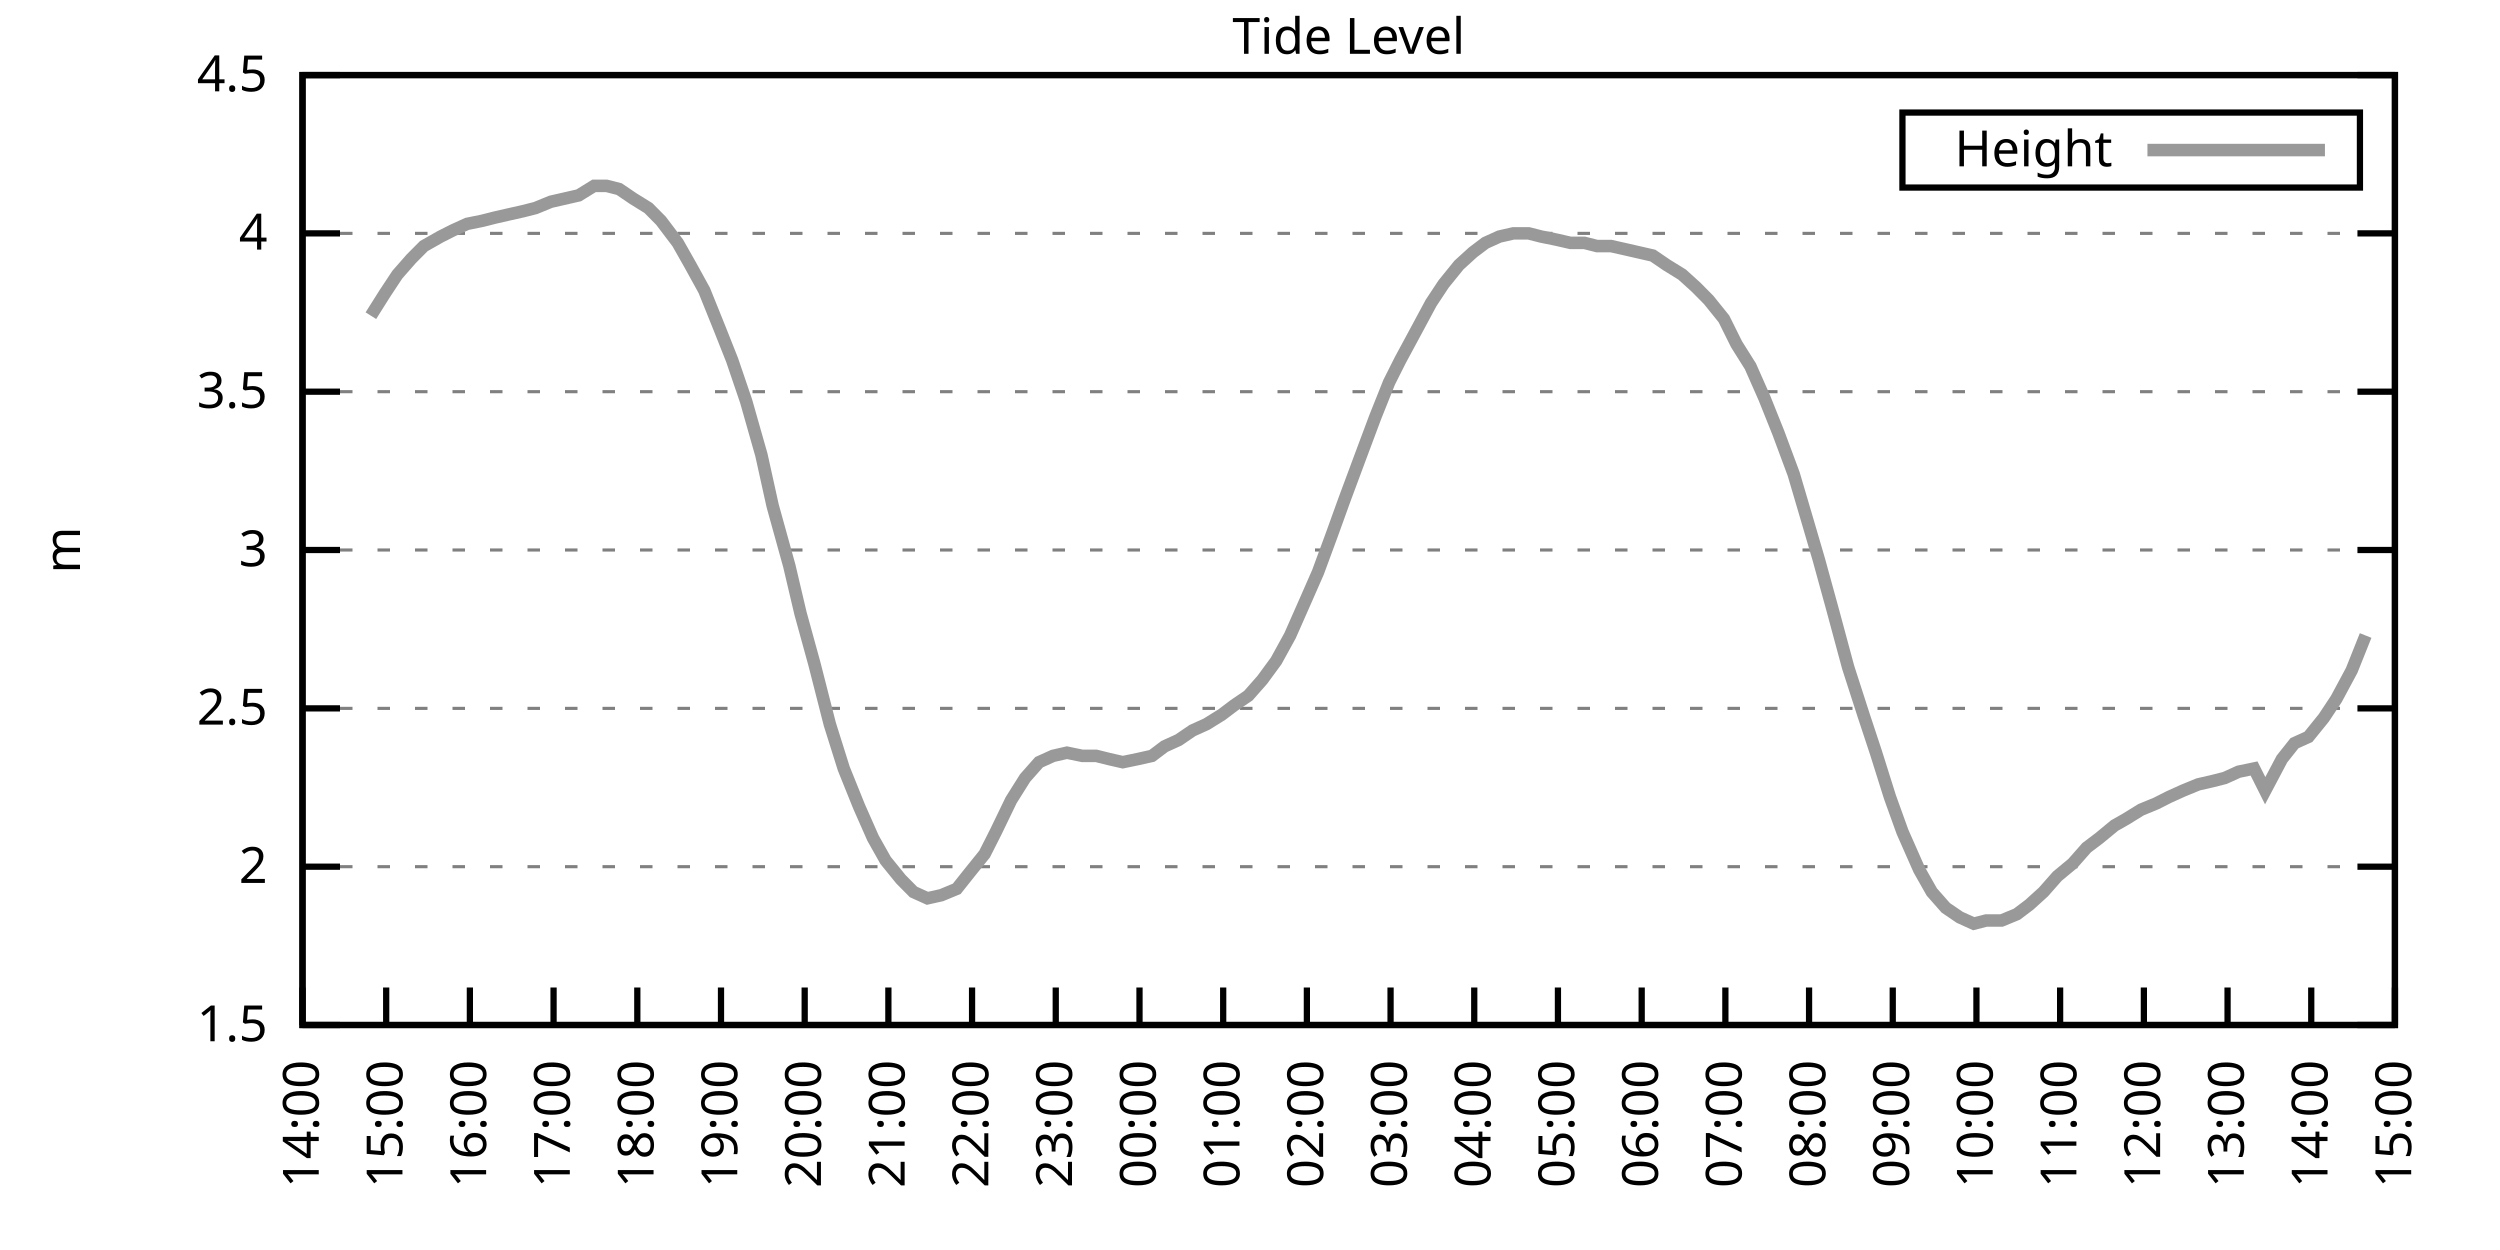
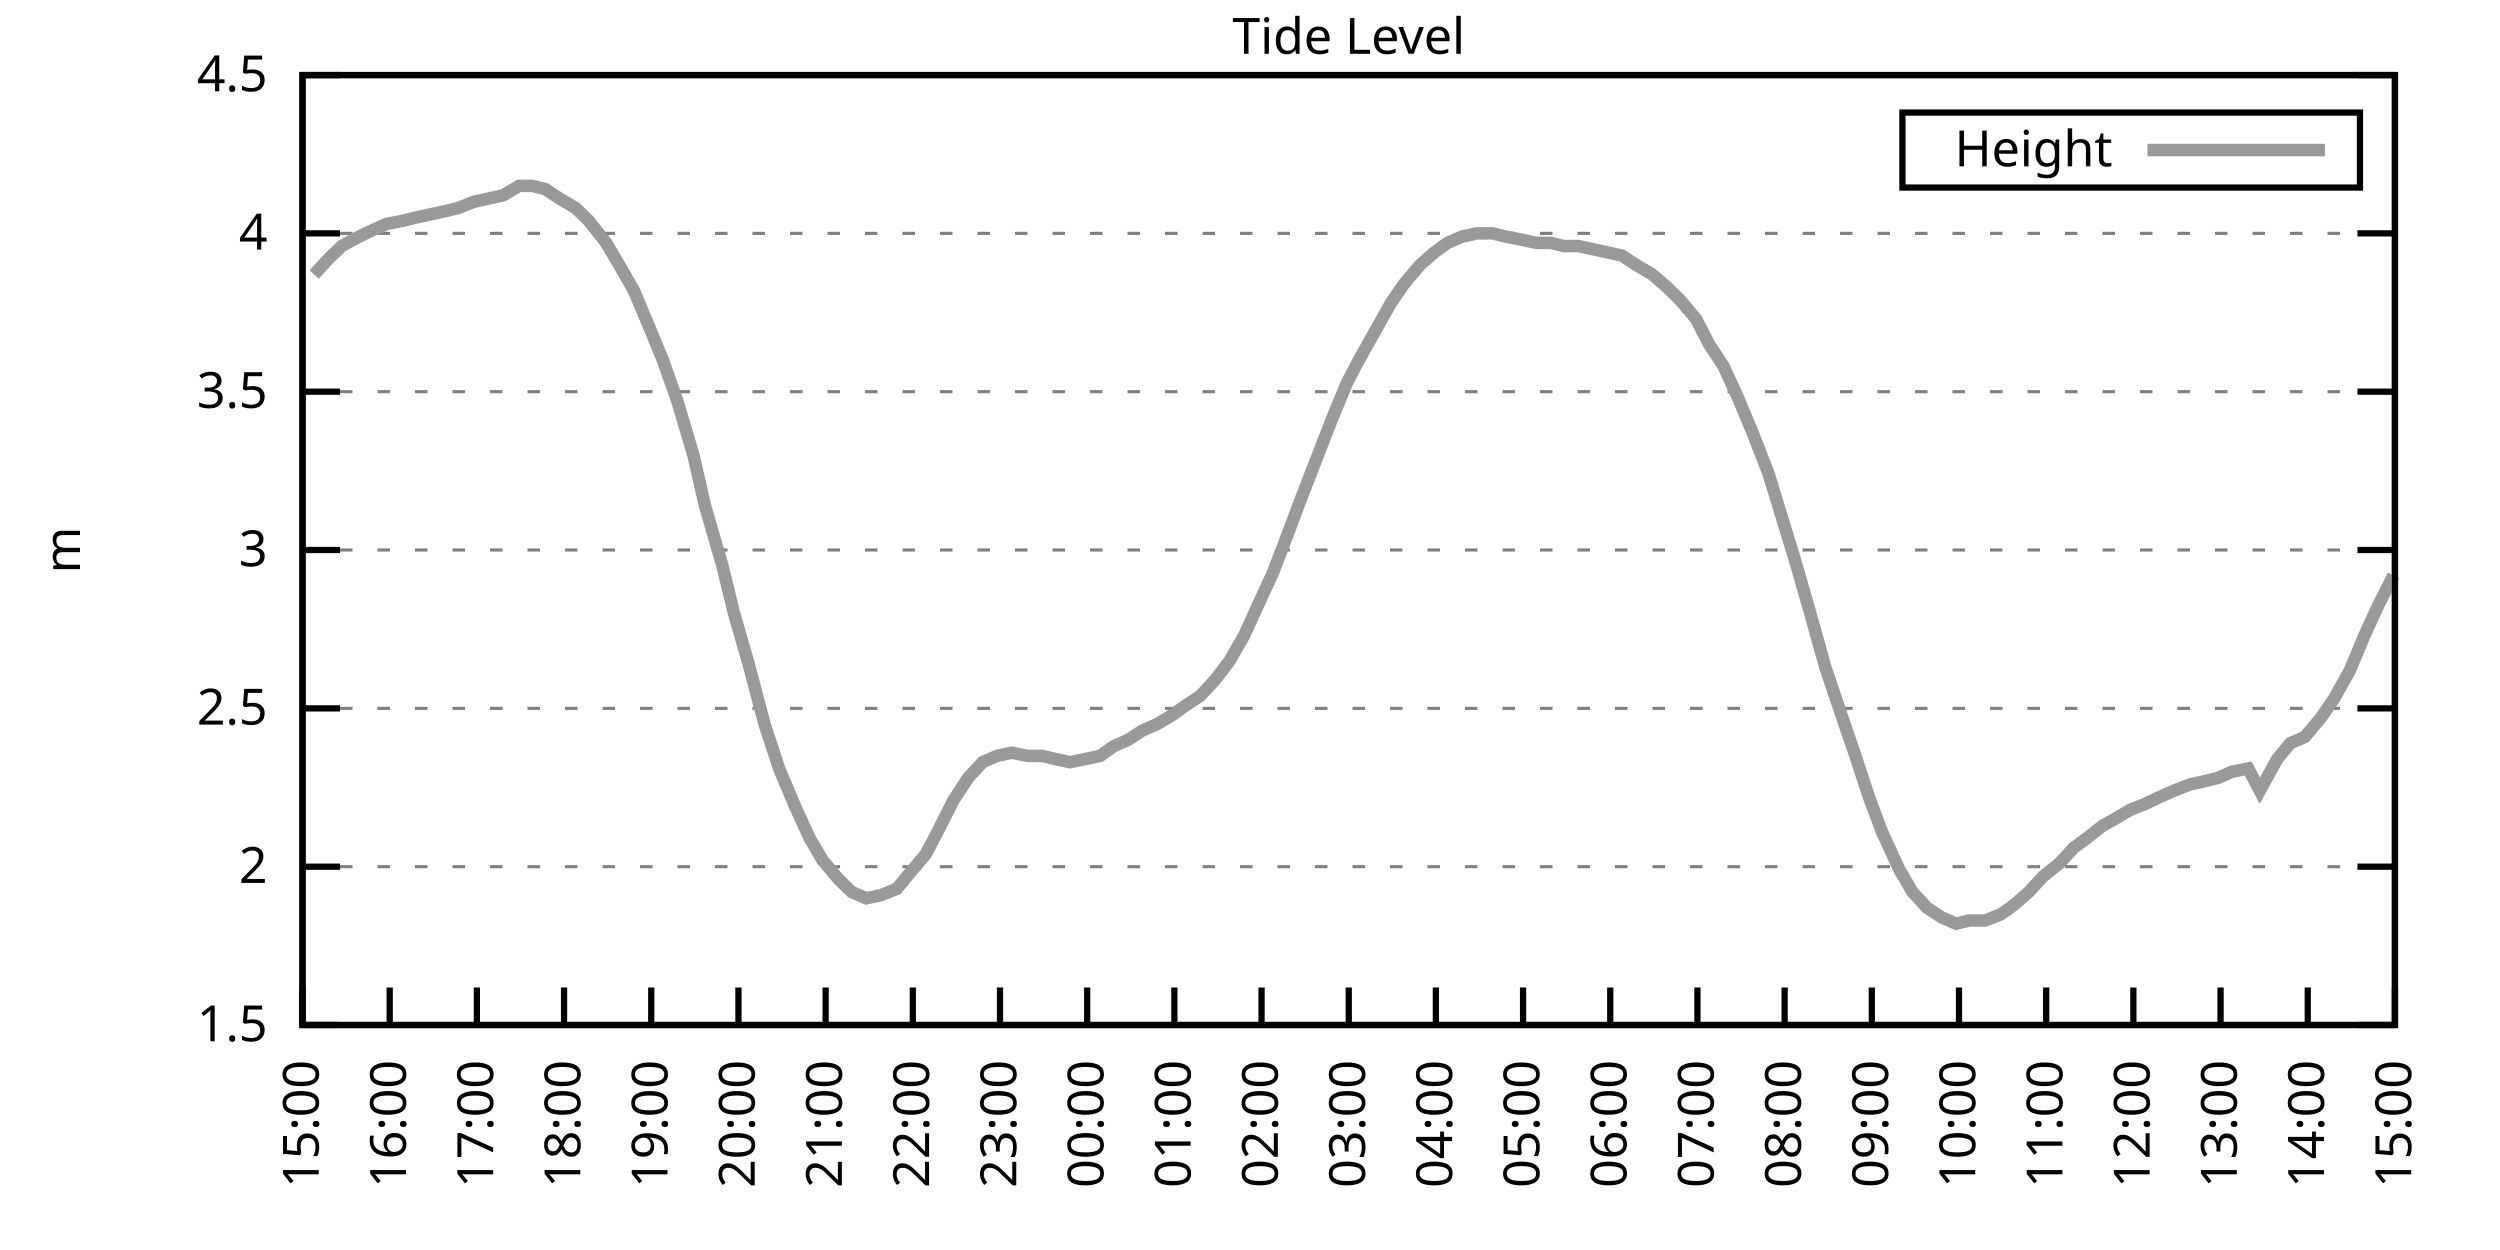
<svg xmlns="http://www.w3.org/2000/svg" xmlns:xlink="http://www.w3.org/1999/xlink" width="400" height="200" viewBox="0 0 400 200">
  <g id="gnuplot_canvas">
    <rect x="0" y="0" width="400" height="200" fill="none" />
    <defs>
      <circle id="gpDot" r="0.5" stroke-width="0.5" stroke="currentColor" />
      <path id="gpPt0" stroke-width="0.333" stroke="currentColor" d="M-1,0 h2 M0,-1 v2" />
      <path id="gpPt1" stroke-width="0.333" stroke="currentColor" d="M-1,-1 L1,1 M1,-1 L-1,1" />
      <path id="gpPt2" stroke-width="0.333" stroke="currentColor" d="M-1,0 L1,0 M0,-1 L0,1 M-1,-1 L1,1 M-1,1 L1,-1" />
      <rect id="gpPt3" stroke-width="0.333" stroke="currentColor" x="-1" y="-1" width="2" height="2" />
      <rect id="gpPt4" stroke-width="0.333" stroke="currentColor" fill="currentColor" x="-1" y="-1" width="2" height="2" />
      <circle id="gpPt5" stroke-width="0.333" stroke="currentColor" cx="0" cy="0" r="1" />
      <use xlink:href="#gpPt5" id="gpPt6" fill="currentColor" stroke="none" />
      <path id="gpPt7" stroke-width="0.333" stroke="currentColor" d="M0,-1.33 L-1.33,0.67 L1.33,0.67 z" />
      <use xlink:href="#gpPt7" id="gpPt8" fill="currentColor" stroke="none" />
      <use xlink:href="#gpPt7" id="gpPt9" stroke="currentColor" transform="rotate(180)" />
      <use xlink:href="#gpPt9" id="gpPt10" fill="currentColor" stroke="none" />
      <use xlink:href="#gpPt3" id="gpPt11" stroke="currentColor" transform="rotate(45)" />
      <use xlink:href="#gpPt11" id="gpPt12" fill="currentColor" stroke="none" />
      <path id="gpPt13" stroke-width="0.333" stroke="currentColor" d="M0,1.330 L1.265,0.411 L0.782,-1.067 L-0.782,-1.076 L-1.265,0.411 z" />
      <use xlink:href="#gpPt13" id="gpPt14" fill="currentColor" stroke="none" />
      <filter id="textbox" filterUnits="objectBoundingBox" x="0" y="0" height="1" width="1">
        <feFlood flood-color="white" flood-opacity="1" result="bgnd" />
        <feComposite in="SourceGraphic" in2="bgnd" operator="atop" />
      </filter>
      <filter id="greybox" filterUnits="objectBoundingBox" x="0" y="0" height="1" width="1">
        <feFlood flood-color="lightgrey" flood-opacity="1" result="grey" />
        <feComposite in="SourceGraphic" in2="grey" operator="atop" />
      </filter>
    </defs>
    <g fill="none" color="white" stroke="currentColor" stroke-width="1.00" stroke-linecap="butt" stroke-linejoin="miter">
</g>
    <g fill="none" color="black" stroke="currentColor" stroke-width="1.00" stroke-linecap="butt" stroke-linejoin="miter">
      <g stroke="none" shape-rendering="crispEdges">
        <polygon fill="rgb(255, 255, 255)" points="48.40,164.00 383.18,164.00 383.18,12.02 48.40,12.02 " />
      </g>
    </g>
    <g fill="none" color="black" stroke="currentColor" stroke-width="1.00" stroke-linecap="butt" stroke-linejoin="miter">
</g>
    <g fill="none" color="black" stroke="black" stroke-width="0.50" stroke-linecap="butt" stroke-linejoin="miter">
</g>
    <g fill="none" color="gray" stroke="currentColor" stroke-width="0.50" stroke-linecap="butt" stroke-linejoin="miter">
      <path stroke="gray" stroke-dasharray="2,4" class="gridline" d="M48.40,164.00 L383.19,164.00  " />
    </g>
    <g fill="none" color="gray" stroke="gray" stroke-width="1.00" stroke-linecap="butt" stroke-linejoin="miter">
</g>
    <g fill="none" color="black" stroke="currentColor" stroke-width="1.00" stroke-linecap="butt" stroke-linejoin="miter">
      <path stroke="black" d="M48.40,164.00 L54.40,164.00 M383.19,164.00 L377.19,164.00  " />
      <g transform="translate(42.80,166.60)" stroke="none" fill="black" font-family="Sans" font-size="8.00" text-anchor="end">
        <text>
          <tspan font-family="Sans"> 1.5</tspan>
        </text>
      </g>
    </g>
    <g fill="none" color="black" stroke="currentColor" stroke-width="1.00" stroke-linecap="butt" stroke-linejoin="miter">
</g>
    <g fill="none" color="black" stroke="black" stroke-width="0.50" stroke-linecap="butt" stroke-linejoin="miter">
</g>
    <g fill="none" color="gray" stroke="currentColor" stroke-width="0.50" stroke-linecap="butt" stroke-linejoin="miter">
      <path stroke="gray" stroke-dasharray="2,4" class="gridline" d="M48.40,138.67 L383.19,138.67  " />
    </g>
    <g fill="none" color="gray" stroke="gray" stroke-width="1.00" stroke-linecap="butt" stroke-linejoin="miter">
</g>
    <g fill="none" color="black" stroke="currentColor" stroke-width="1.00" stroke-linecap="butt" stroke-linejoin="miter">
      <path stroke="black" d="M48.40,138.67 L54.40,138.67 M383.19,138.67 L377.19,138.67  " />
      <g transform="translate(42.80,141.27)" stroke="none" fill="black" font-family="Sans" font-size="8.00" text-anchor="end">
        <text>
          <tspan font-family="Sans"> 2</tspan>
        </text>
      </g>
    </g>
    <g fill="none" color="black" stroke="currentColor" stroke-width="1.00" stroke-linecap="butt" stroke-linejoin="miter">
</g>
    <g fill="none" color="black" stroke="black" stroke-width="0.50" stroke-linecap="butt" stroke-linejoin="miter">
</g>
    <g fill="none" color="gray" stroke="currentColor" stroke-width="0.50" stroke-linecap="butt" stroke-linejoin="miter">
      <path stroke="gray" stroke-dasharray="2,4" class="gridline" d="M48.40,113.34 L383.19,113.34  " />
    </g>
    <g fill="none" color="gray" stroke="gray" stroke-width="1.00" stroke-linecap="butt" stroke-linejoin="miter">
</g>
    <g fill="none" color="black" stroke="currentColor" stroke-width="1.00" stroke-linecap="butt" stroke-linejoin="miter">
      <path stroke="black" d="M48.40,113.34 L54.40,113.34 M383.19,113.34 L377.19,113.34  " />
      <g transform="translate(42.80,115.94)" stroke="none" fill="black" font-family="Sans" font-size="8.00" text-anchor="end">
        <text>
          <tspan font-family="Sans"> 2.5</tspan>
        </text>
      </g>
    </g>
    <g fill="none" color="black" stroke="currentColor" stroke-width="1.00" stroke-linecap="butt" stroke-linejoin="miter">
</g>
    <g fill="none" color="black" stroke="black" stroke-width="0.50" stroke-linecap="butt" stroke-linejoin="miter">
</g>
    <g fill="none" color="gray" stroke="currentColor" stroke-width="0.50" stroke-linecap="butt" stroke-linejoin="miter">
      <path stroke="gray" stroke-dasharray="2,4" class="gridline" d="M48.40,88.00 L383.19,88.00  " />
    </g>
    <g fill="none" color="gray" stroke="gray" stroke-width="1.00" stroke-linecap="butt" stroke-linejoin="miter">
</g>
    <g fill="none" color="black" stroke="currentColor" stroke-width="1.00" stroke-linecap="butt" stroke-linejoin="miter">
      <path stroke="black" d="M48.40,88.00 L54.40,88.00 M383.19,88.00 L377.19,88.00  " />
      <g transform="translate(42.80,90.60)" stroke="none" fill="black" font-family="Sans" font-size="8.00" text-anchor="end">
        <text>
          <tspan font-family="Sans"> 3</tspan>
        </text>
      </g>
    </g>
    <g fill="none" color="black" stroke="currentColor" stroke-width="1.00" stroke-linecap="butt" stroke-linejoin="miter">
</g>
    <g fill="none" color="black" stroke="black" stroke-width="0.50" stroke-linecap="butt" stroke-linejoin="miter">
</g>
    <g fill="none" color="gray" stroke="currentColor" stroke-width="0.50" stroke-linecap="butt" stroke-linejoin="miter">
      <path stroke="gray" stroke-dasharray="2,4" class="gridline" d="M48.40,62.67 L383.19,62.67  " />
    </g>
    <g fill="none" color="gray" stroke="gray" stroke-width="1.00" stroke-linecap="butt" stroke-linejoin="miter">
</g>
    <g fill="none" color="black" stroke="currentColor" stroke-width="1.00" stroke-linecap="butt" stroke-linejoin="miter">
      <path stroke="black" d="M48.40,62.67 L54.40,62.67 M383.19,62.67 L377.19,62.67  " />
      <g transform="translate(42.80,65.27)" stroke="none" fill="black" font-family="Sans" font-size="8.00" text-anchor="end">
        <text>
          <tspan font-family="Sans"> 3.5</tspan>
        </text>
      </g>
    </g>
    <g fill="none" color="black" stroke="currentColor" stroke-width="1.00" stroke-linecap="butt" stroke-linejoin="miter">
</g>
    <g fill="none" color="black" stroke="black" stroke-width="0.50" stroke-linecap="butt" stroke-linejoin="miter">
</g>
    <g fill="none" color="gray" stroke="currentColor" stroke-width="0.50" stroke-linecap="butt" stroke-linejoin="miter">
      <path stroke="gray" stroke-dasharray="2,4" class="gridline" d="M48.40,37.34 L383.19,37.34  " />
    </g>
    <g fill="none" color="gray" stroke="gray" stroke-width="1.00" stroke-linecap="butt" stroke-linejoin="miter">
</g>
    <g fill="none" color="black" stroke="currentColor" stroke-width="1.00" stroke-linecap="butt" stroke-linejoin="miter">
      <path stroke="black" d="M48.40,37.34 L54.40,37.34 M383.19,37.34 L377.19,37.34  " />
      <g transform="translate(42.80,39.94)" stroke="none" fill="black" font-family="Sans" font-size="8.00" text-anchor="end">
        <text>
          <tspan font-family="Sans"> 4</tspan>
        </text>
      </g>
    </g>
    <g fill="none" color="black" stroke="currentColor" stroke-width="1.00" stroke-linecap="butt" stroke-linejoin="miter">
</g>
    <g fill="none" color="black" stroke="black" stroke-width="0.50" stroke-linecap="butt" stroke-linejoin="miter">
</g>
    <g fill="none" color="gray" stroke="currentColor" stroke-width="0.50" stroke-linecap="butt" stroke-linejoin="miter">
      <path stroke="gray" stroke-dasharray="2,4" class="gridline" d="M48.40,12.01 L383.19,12.01  " />
    </g>
    <g fill="none" color="gray" stroke="gray" stroke-width="1.00" stroke-linecap="butt" stroke-linejoin="miter">
</g>
    <g fill="none" color="black" stroke="currentColor" stroke-width="1.00" stroke-linecap="butt" stroke-linejoin="miter">
      <path stroke="black" d="M48.40,12.01 L54.40,12.01 M383.19,12.01 L377.19,12.01  " />
      <g transform="translate(42.80,14.61)" stroke="none" fill="black" font-family="Sans" font-size="8.00" text-anchor="end">
        <text>
          <tspan font-family="Sans"> 4.5</tspan>
        </text>
      </g>
    </g>
    <g fill="none" color="black" stroke="currentColor" stroke-width="1.00" stroke-linecap="butt" stroke-linejoin="miter">
      <path stroke="black" d="M48.40,164.00 L48.40,158.00  " />
      <g transform="translate(51.00,169.60) rotate(270.00)" stroke="none" fill="black" font-family="Sans" font-size="8.00" text-anchor="end">
        <text>
-           <tspan font-family="Sans">14:00</tspan>
-         </text>
-       </g>
-     </g>
-     <g fill="none" color="black" stroke="currentColor" stroke-width="1.00" stroke-linecap="butt" stroke-linejoin="miter">
-       <path stroke="black" d="M61.79,164.00 L61.79,158.00  " />
-       <g transform="translate(64.39,169.60) rotate(270.00)" stroke="none" fill="black" font-family="Sans" font-size="8.00" text-anchor="end">
-         <text>
          <tspan font-family="Sans">15:00</tspan>
        </text>
      </g>
    </g>
    <g fill="none" color="black" stroke="currentColor" stroke-width="1.00" stroke-linecap="butt" stroke-linejoin="miter">
-       <path stroke="black" d="M75.18,164.00 L75.18,158.00  " />
-       <g transform="translate(77.78,169.60) rotate(270.00)" stroke="none" fill="black" font-family="Sans" font-size="8.00" text-anchor="end">
+       <path stroke="black" d="M62.35,164.00 L62.35,158.00  " />
+       <g transform="translate(64.95,169.60) rotate(270.00)" stroke="none" fill="black" font-family="Sans" font-size="8.00" text-anchor="end">
        <text>
          <tspan font-family="Sans">16:00</tspan>
        </text>
      </g>
    </g>
    <g fill="none" color="black" stroke="currentColor" stroke-width="1.00" stroke-linecap="butt" stroke-linejoin="miter">
-       <path stroke="black" d="M88.57,164.00 L88.57,158.00  " />
-       <g transform="translate(91.17,169.60) rotate(270.00)" stroke="none" fill="black" font-family="Sans" font-size="8.00" text-anchor="end">
+       <path stroke="black" d="M76.30,164.00 L76.30,158.00  " />
+       <g transform="translate(78.90,169.60) rotate(270.00)" stroke="none" fill="black" font-family="Sans" font-size="8.00" text-anchor="end">
        <text>
          <tspan font-family="Sans">17:00</tspan>
        </text>
      </g>
    </g>
    <g fill="none" color="black" stroke="currentColor" stroke-width="1.00" stroke-linecap="butt" stroke-linejoin="miter">
-       <path stroke="black" d="M101.97,164.00 L101.97,158.00  " />
-       <g transform="translate(104.57,169.60) rotate(270.00)" stroke="none" fill="black" font-family="Sans" font-size="8.00" text-anchor="end">
+       <path stroke="black" d="M90.25,164.00 L90.25,158.00  " />
+       <g transform="translate(92.85,169.60) rotate(270.00)" stroke="none" fill="black" font-family="Sans" font-size="8.00" text-anchor="end">
        <text>
          <tspan font-family="Sans">18:00</tspan>
        </text>
      </g>
    </g>
    <g fill="none" color="black" stroke="currentColor" stroke-width="1.00" stroke-linecap="butt" stroke-linejoin="miter">
-       <path stroke="black" d="M115.36,164.00 L115.36,158.00  " />
-       <g transform="translate(117.96,169.60) rotate(270.00)" stroke="none" fill="black" font-family="Sans" font-size="8.00" text-anchor="end">
+       <path stroke="black" d="M104.20,164.00 L104.20,158.00  " />
+       <g transform="translate(106.80,169.60) rotate(270.00)" stroke="none" fill="black" font-family="Sans" font-size="8.00" text-anchor="end">
        <text>
          <tspan font-family="Sans">19:00</tspan>
        </text>
      </g>
    </g>
    <g fill="none" color="black" stroke="currentColor" stroke-width="1.00" stroke-linecap="butt" stroke-linejoin="miter">
-       <path stroke="black" d="M128.75,164.00 L128.75,158.00  " />
-       <g transform="translate(131.35,169.60) rotate(270.00)" stroke="none" fill="black" font-family="Sans" font-size="8.00" text-anchor="end">
+       <path stroke="black" d="M118.15,164.00 L118.15,158.00  " />
+       <g transform="translate(120.75,169.60) rotate(270.00)" stroke="none" fill="black" font-family="Sans" font-size="8.00" text-anchor="end">
        <text>
          <tspan font-family="Sans">20:00</tspan>
        </text>
      </g>
    </g>
    <g fill="none" color="black" stroke="currentColor" stroke-width="1.00" stroke-linecap="butt" stroke-linejoin="miter">
-       <path stroke="black" d="M142.14,164.00 L142.14,158.00  " />
-       <g transform="translate(144.74,169.60) rotate(270.00)" stroke="none" fill="black" font-family="Sans" font-size="8.00" text-anchor="end">
+       <path stroke="black" d="M132.10,164.00 L132.10,158.00  " />
+       <g transform="translate(134.70,169.60) rotate(270.00)" stroke="none" fill="black" font-family="Sans" font-size="8.00" text-anchor="end">
        <text>
          <tspan font-family="Sans">21:00</tspan>
        </text>
      </g>
    </g>
    <g fill="none" color="black" stroke="currentColor" stroke-width="1.00" stroke-linecap="butt" stroke-linejoin="miter">
-       <path stroke="black" d="M155.53,164.00 L155.53,158.00  " />
-       <g transform="translate(158.13,169.60) rotate(270.00)" stroke="none" fill="black" font-family="Sans" font-size="8.00" text-anchor="end">
+       <path stroke="black" d="M146.05,164.00 L146.05,158.00  " />
+       <g transform="translate(148.65,169.60) rotate(270.00)" stroke="none" fill="black" font-family="Sans" font-size="8.00" text-anchor="end">
        <text>
          <tspan font-family="Sans">22:00</tspan>
        </text>
      </g>
    </g>
    <g fill="none" color="black" stroke="currentColor" stroke-width="1.00" stroke-linecap="butt" stroke-linejoin="miter">
-       <path stroke="black" d="M168.92,164.00 L168.92,158.00  " />
-       <g transform="translate(171.52,169.60) rotate(270.00)" stroke="none" fill="black" font-family="Sans" font-size="8.00" text-anchor="end">
+       <path stroke="black" d="M160.00,164.00 L160.00,158.00  " />
+       <g transform="translate(162.60,169.60) rotate(270.00)" stroke="none" fill="black" font-family="Sans" font-size="8.00" text-anchor="end">
        <text>
          <tspan font-family="Sans">23:00</tspan>
        </text>
      </g>
    </g>
    <g fill="none" color="black" stroke="currentColor" stroke-width="1.00" stroke-linecap="butt" stroke-linejoin="miter">
-       <path stroke="black" d="M182.32,164.00 L182.32,158.00  " />
-       <g transform="translate(184.92,169.60) rotate(270.00)" stroke="none" fill="black" font-family="Sans" font-size="8.00" text-anchor="end">
+       <path stroke="black" d="M173.95,164.00 L173.95,158.00  " />
+       <g transform="translate(176.55,169.60) rotate(270.00)" stroke="none" fill="black" font-family="Sans" font-size="8.00" text-anchor="end">
        <text>
          <tspan font-family="Sans">00:00</tspan>
        </text>
      </g>
    </g>
    <g fill="none" color="black" stroke="currentColor" stroke-width="1.00" stroke-linecap="butt" stroke-linejoin="miter">
-       <path stroke="black" d="M195.71,164.00 L195.71,158.00  " />
-       <g transform="translate(198.31,169.60) rotate(270.00)" stroke="none" fill="black" font-family="Sans" font-size="8.00" text-anchor="end">
+       <path stroke="black" d="M187.90,164.00 L187.90,158.00  " />
+       <g transform="translate(190.50,169.60) rotate(270.00)" stroke="none" fill="black" font-family="Sans" font-size="8.00" text-anchor="end">
        <text>
          <tspan font-family="Sans">01:00</tspan>
        </text>
      </g>
    </g>
    <g fill="none" color="black" stroke="currentColor" stroke-width="1.00" stroke-linecap="butt" stroke-linejoin="miter">
-       <path stroke="black" d="M209.10,164.00 L209.10,158.00  " />
-       <g transform="translate(211.70,169.60) rotate(270.00)" stroke="none" fill="black" font-family="Sans" font-size="8.00" text-anchor="end">
+       <path stroke="black" d="M201.85,164.00 L201.85,158.00  " />
+       <g transform="translate(204.45,169.60) rotate(270.00)" stroke="none" fill="black" font-family="Sans" font-size="8.00" text-anchor="end">
        <text>
          <tspan font-family="Sans">02:00</tspan>
        </text>
      </g>
    </g>
    <g fill="none" color="black" stroke="currentColor" stroke-width="1.00" stroke-linecap="butt" stroke-linejoin="miter">
-       <path stroke="black" d="M222.49,164.00 L222.49,158.00  " />
-       <g transform="translate(225.09,169.60) rotate(270.00)" stroke="none" fill="black" font-family="Sans" font-size="8.00" text-anchor="end">
+       <path stroke="black" d="M215.80,164.00 L215.80,158.00  " />
+       <g transform="translate(218.40,169.60) rotate(270.00)" stroke="none" fill="black" font-family="Sans" font-size="8.00" text-anchor="end">
        <text>
          <tspan font-family="Sans">03:00</tspan>
        </text>
      </g>
    </g>
    <g fill="none" color="black" stroke="currentColor" stroke-width="1.00" stroke-linecap="butt" stroke-linejoin="miter">
-       <path stroke="black" d="M235.88,164.00 L235.88,158.00  " />
-       <g transform="translate(238.48,169.60) rotate(270.00)" stroke="none" fill="black" font-family="Sans" font-size="8.00" text-anchor="end">
+       <path stroke="black" d="M229.74,164.00 L229.74,158.00  " />
+       <g transform="translate(232.34,169.60) rotate(270.00)" stroke="none" fill="black" font-family="Sans" font-size="8.00" text-anchor="end">
        <text>
          <tspan font-family="Sans">04:00</tspan>
        </text>
      </g>
    </g>
    <g fill="none" color="black" stroke="currentColor" stroke-width="1.00" stroke-linecap="butt" stroke-linejoin="miter">
-       <path stroke="black" d="M249.27,164.00 L249.27,158.00  " />
-       <g transform="translate(251.87,169.60) rotate(270.00)" stroke="none" fill="black" font-family="Sans" font-size="8.00" text-anchor="end">
+       <path stroke="black" d="M243.69,164.00 L243.69,158.00  " />
+       <g transform="translate(246.29,169.60) rotate(270.00)" stroke="none" fill="black" font-family="Sans" font-size="8.00" text-anchor="end">
        <text>
          <tspan font-family="Sans">05:00</tspan>
        </text>
      </g>
    </g>
    <g fill="none" color="black" stroke="currentColor" stroke-width="1.00" stroke-linecap="butt" stroke-linejoin="miter">
-       <path stroke="black" d="M262.67,164.00 L262.67,158.00  " />
-       <g transform="translate(265.27,169.60) rotate(270.00)" stroke="none" fill="black" font-family="Sans" font-size="8.00" text-anchor="end">
+       <path stroke="black" d="M257.64,164.00 L257.64,158.00  " />
+       <g transform="translate(260.24,169.60) rotate(270.00)" stroke="none" fill="black" font-family="Sans" font-size="8.00" text-anchor="end">
        <text>
          <tspan font-family="Sans">06:00</tspan>
        </text>
      </g>
    </g>
    <g fill="none" color="black" stroke="currentColor" stroke-width="1.00" stroke-linecap="butt" stroke-linejoin="miter">
-       <path stroke="black" d="M276.06,164.00 L276.06,158.00  " />
-       <g transform="translate(278.66,169.60) rotate(270.00)" stroke="none" fill="black" font-family="Sans" font-size="8.00" text-anchor="end">
+       <path stroke="black" d="M271.59,164.00 L271.59,158.00  " />
+       <g transform="translate(274.19,169.60) rotate(270.00)" stroke="none" fill="black" font-family="Sans" font-size="8.00" text-anchor="end">
        <text>
          <tspan font-family="Sans">07:00</tspan>
        </text>
      </g>
    </g>
    <g fill="none" color="black" stroke="currentColor" stroke-width="1.00" stroke-linecap="butt" stroke-linejoin="miter">
-       <path stroke="black" d="M289.45,164.00 L289.45,158.00  " />
-       <g transform="translate(292.05,169.60) rotate(270.00)" stroke="none" fill="black" font-family="Sans" font-size="8.00" text-anchor="end">
+       <path stroke="black" d="M285.54,164.00 L285.54,158.00  " />
+       <g transform="translate(288.14,169.60) rotate(270.00)" stroke="none" fill="black" font-family="Sans" font-size="8.00" text-anchor="end">
        <text>
          <tspan font-family="Sans">08:00</tspan>
        </text>
      </g>
    </g>
    <g fill="none" color="black" stroke="currentColor" stroke-width="1.00" stroke-linecap="butt" stroke-linejoin="miter">
-       <path stroke="black" d="M302.84,164.00 L302.84,158.00  " />
-       <g transform="translate(305.44,169.60) rotate(270.00)" stroke="none" fill="black" font-family="Sans" font-size="8.00" text-anchor="end">
+       <path stroke="black" d="M299.49,164.00 L299.49,158.00  " />
+       <g transform="translate(302.09,169.60) rotate(270.00)" stroke="none" fill="black" font-family="Sans" font-size="8.00" text-anchor="end">
        <text>
          <tspan font-family="Sans">09:00</tspan>
        </text>
      </g>
    </g>
    <g fill="none" color="black" stroke="currentColor" stroke-width="1.00" stroke-linecap="butt" stroke-linejoin="miter">
-       <path stroke="black" d="M316.23,164.00 L316.23,158.00  " />
-       <g transform="translate(318.83,169.60) rotate(270.00)" stroke="none" fill="black" font-family="Sans" font-size="8.00" text-anchor="end">
+       <path stroke="black" d="M313.44,164.00 L313.44,158.00  " />
+       <g transform="translate(316.04,169.60) rotate(270.00)" stroke="none" fill="black" font-family="Sans" font-size="8.00" text-anchor="end">
        <text>
          <tspan font-family="Sans">10:00</tspan>
        </text>
      </g>
    </g>
    <g fill="none" color="black" stroke="currentColor" stroke-width="1.00" stroke-linecap="butt" stroke-linejoin="miter">
-       <path stroke="black" d="M329.62,164.00 L329.62,158.00  " />
-       <g transform="translate(332.22,169.60) rotate(270.00)" stroke="none" fill="black" font-family="Sans" font-size="8.00" text-anchor="end">
+       <path stroke="black" d="M327.39,164.00 L327.39,158.00  " />
+       <g transform="translate(329.99,169.60) rotate(270.00)" stroke="none" fill="black" font-family="Sans" font-size="8.00" text-anchor="end">
        <text>
          <tspan font-family="Sans">11:00</tspan>
        </text>
      </g>
    </g>
    <g fill="none" color="black" stroke="currentColor" stroke-width="1.00" stroke-linecap="butt" stroke-linejoin="miter">
-       <path stroke="black" d="M343.02,164.00 L343.02,158.00  " />
-       <g transform="translate(345.62,169.60) rotate(270.00)" stroke="none" fill="black" font-family="Sans" font-size="8.00" text-anchor="end">
+       <path stroke="black" d="M341.34,164.00 L341.34,158.00  " />
+       <g transform="translate(343.94,169.60) rotate(270.00)" stroke="none" fill="black" font-family="Sans" font-size="8.00" text-anchor="end">
        <text>
          <tspan font-family="Sans">12:00</tspan>
        </text>
      </g>
    </g>
    <g fill="none" color="black" stroke="currentColor" stroke-width="1.00" stroke-linecap="butt" stroke-linejoin="miter">
-       <path stroke="black" d="M356.41,164.00 L356.41,158.00  " />
-       <g transform="translate(359.01,169.60) rotate(270.00)" stroke="none" fill="black" font-family="Sans" font-size="8.00" text-anchor="end">
+       <path stroke="black" d="M355.29,164.00 L355.29,158.00  " />
+       <g transform="translate(357.89,169.60) rotate(270.00)" stroke="none" fill="black" font-family="Sans" font-size="8.00" text-anchor="end">
        <text>
          <tspan font-family="Sans">13:00</tspan>
        </text>
      </g>
    </g>
    <g fill="none" color="black" stroke="currentColor" stroke-width="1.00" stroke-linecap="butt" stroke-linejoin="miter">
-       <path stroke="black" d="M369.80,164.00 L369.80,158.00  " />
-       <g transform="translate(372.40,169.60) rotate(270.00)" stroke="none" fill="black" font-family="Sans" font-size="8.00" text-anchor="end">
+       <path stroke="black" d="M369.24,164.00 L369.24,158.00  " />
+       <g transform="translate(371.84,169.60) rotate(270.00)" stroke="none" fill="black" font-family="Sans" font-size="8.00" text-anchor="end">
        <text>
          <tspan font-family="Sans">14:00</tspan>
        </text>
      </g>
    </g>
    <g fill="none" color="black" stroke="currentColor" stroke-width="1.00" stroke-linecap="butt" stroke-linejoin="miter">
      <path stroke="black" d="M383.19,164.00 L383.19,158.00  " />
      <g transform="translate(385.79,169.60) rotate(270.00)" stroke="none" fill="black" font-family="Sans" font-size="8.00" text-anchor="end">
        <text>
          <tspan font-family="Sans">15:00</tspan>
        </text>
      </g>
    </g>
    <g fill="none" color="black" stroke="currentColor" stroke-width="1.00" stroke-linecap="butt" stroke-linejoin="miter">
</g>
    <g fill="none" color="black" stroke="currentColor" stroke-width="1.00" stroke-linecap="butt" stroke-linejoin="miter">
      <path stroke="black" d="M48.40,12.01 L48.40,164.00 L383.19,164.00 L383.19,12.01 L48.40,12.01 Z  " />
    </g>
    <g fill="none" color="black" stroke="currentColor" stroke-width="1.00" stroke-linecap="butt" stroke-linejoin="miter">
</g>
    <g fill="none" color="black" stroke="currentColor" stroke-width="1.00" stroke-linecap="butt" stroke-linejoin="miter">
      <path stroke="black" d="M304.39,30.01 L304.39,18.01 L377.59,18.01 L377.59,30.01 L304.39,30.01 Z  " />
    </g>
    <g id="Tide_level_plot_1">
      <g fill="none" color="white" stroke="black" stroke-width="2.00" stroke-linecap="butt" stroke-linejoin="miter">
</g>
      <g fill="none" color="black" stroke="currentColor" stroke-width="2.00" stroke-linecap="butt" stroke-linejoin="miter">
        <g transform="translate(337.99,26.61)" stroke="none" fill="black" font-family="Sans" font-size="8.00" text-anchor="end">
          <text>
            <tspan font-family="Sans">Height</tspan>
          </text>
        </g>
      </g>
      <g fill="none" color="black" stroke="currentColor" stroke-width="2.00" stroke-linecap="butt" stroke-linejoin="miter">
-         <path stroke="rgb(153, 153, 153)" d="M343.59,24.01 L371.99,24.01 M59.34,50.51 L61.57,46.97 L63.58,43.93 L65.81,41.39 L67.82,39.37 L70.50,37.85   L72.50,36.84 L74.74,35.82 L77.19,35.32 L79.20,34.81 L81.43,34.30 L83.66,33.80 L85.67,33.29 L88.13,32.28   L90.36,31.77 L92.59,31.26 L95.05,29.74 L97.06,29.74 L99.06,30.25 L101.30,31.77 L103.75,33.29 L105.76,35.32   L108.44,38.86 L110.45,42.41 L112.68,46.46 L115.13,52.54 L117.14,57.61 L119.38,64.19 L121.83,72.81 L123.62,80.91   L126.29,90.54 L128.08,98.14 L130.31,106.24 L132.77,115.87 L135.00,122.96 L137.45,129.04 L139.69,134.11 L141.69,137.66   L144.15,140.69 L146.16,142.72 L148.39,143.73 L150.62,143.23 L153.08,142.21 L155.09,139.68 L157.54,136.64 L159.33,133.10   L161.78,128.03 L164.01,124.48 L166.25,121.95 L168.48,120.94 L170.71,120.43 L173.17,120.94 L175.40,120.94 L177.41,121.44   L179.64,121.95 L182.09,121.44 L184.32,120.94 L186.33,119.42 L188.57,118.40 L190.80,116.88 L193.03,115.87 L195.48,114.35   L197.49,112.83 L199.73,111.31 L201.96,108.78 L204.19,105.74 L206.42,101.68 L208.88,96.11 L210.88,91.55 L213.12,85.47   L215.13,79.90 L217.58,73.31 L220.04,66.73 L222.27,61.15 L224.05,57.61 L226.51,53.05 L228.96,48.49 L230.97,45.45   L233.43,42.41 L235.66,40.38 L237.67,38.86 L239.90,37.85 L242.13,37.34 L244.59,37.34 L246.60,37.85 L249.05,38.35   L251.28,38.86 L253.51,38.86 L255.52,39.37 L257.76,39.37 L259.99,39.87 L264.45,40.89 L266.68,42.41 L269.14,43.93   L271.37,45.95 L273.38,47.98 L275.83,51.02 L277.84,55.07 L280.07,58.62 L282.31,63.69 L284.54,69.26 L286.99,75.85   L289.23,83.45 L291.01,89.52 L293.24,97.63 L295.70,106.75 L298.15,114.35 L300.16,120.43 L302.39,127.52 L304.40,133.10   L307.08,139.17 L309.09,142.72 L311.32,145.25 L313.55,146.77 L315.79,147.79 L317.79,147.28 L320.25,147.28 L322.70,146.27   L324.71,144.75 L326.95,142.72 L329.18,140.19 L331.63,138.16 L333.86,135.63 L335.87,134.11 L338.33,132.08 L340.11,131.07   L342.57,129.55 L345.02,128.54 L347.03,127.52 L349.26,126.51 L351.72,125.50 L353.95,124.99 L355.96,124.48 L358.19,123.47   L360.65,122.96 L362.43,126.51 L365.11,121.44 L367.12,118.91 L369.35,117.90 L371.81,114.86 L373.82,111.82 L376.27,107.26   L378.50,101.68  " />
+         <path stroke="rgb(153, 153, 153)" d="M343.59,24.01 L371.99,24.01 M50.26,43.93 L52.58,41.39 L54.68,39.37 L57.47,37.85 L59.56,36.84 L61.88,35.82   L64.44,35.32 L66.53,34.81 L68.86,34.30 L71.18,33.80 L73.28,33.29 L75.83,32.28 L78.16,31.77 L80.48,31.26   L83.04,29.74 L85.13,29.74 L87.23,30.25 L89.55,31.77 L92.11,33.29 L94.20,35.32 L96.99,38.86 L99.08,42.41   L101.41,46.46 L103.97,52.54 L106.06,57.61 L108.38,64.19 L110.94,72.81 L112.80,80.91 L115.59,90.54 L117.45,98.14   L119.78,106.24 L122.33,115.87 L124.66,122.96 L127.22,129.04 L129.54,134.11 L131.63,137.66 L134.19,140.69 L136.28,142.72   L138.61,143.73 L140.93,143.23 L143.49,142.21 L145.58,139.68 L148.14,136.64 L150.00,133.10 L152.56,128.03 L154.88,124.48   L157.21,121.95 L159.53,120.94 L161.86,120.43 L164.41,120.94 L166.74,120.94 L168.83,121.44 L171.16,121.95 L173.71,121.44   L176.04,120.94 L178.13,119.42 L180.46,118.40 L182.78,116.88 L185.11,115.87 L187.66,114.35 L189.76,112.83 L192.08,111.31   L194.41,108.78 L196.73,105.74 L199.06,101.68 L201.61,96.11 L203.71,91.55 L206.03,85.47 L208.12,79.90 L210.68,73.31   L213.24,66.73 L215.56,61.15 L217.42,57.61 L219.98,53.05 L222.54,48.49 L224.63,45.45 L227.19,42.41 L229.51,40.38   L231.60,38.86 L233.93,37.85 L236.25,37.34 L238.81,37.34 L240.90,37.85 L243.46,38.35 L245.79,38.86 L248.11,38.86   L250.20,39.37 L252.53,39.37 L254.85,39.87 L259.50,40.89 L261.83,42.41 L264.39,43.93 L266.71,45.95 L268.80,47.98   L271.36,51.02 L273.45,55.07 L275.78,58.62 L278.10,63.69 L280.43,69.26 L282.99,75.85 L285.31,83.45 L287.17,89.52   L289.50,97.63 L292.05,106.75 L294.61,114.35 L296.70,120.43 L299.03,127.52 L301.12,133.10 L303.91,139.17 L306.00,142.72   L308.33,145.25 L310.65,146.77 L312.98,147.79 L315.07,147.28 L317.63,147.28 L320.18,146.27 L322.28,144.75 L324.60,142.72   L326.93,140.19 L329.48,138.16 L331.81,135.63 L333.90,134.11 L336.46,132.08 L338.32,131.07 L340.88,129.55 L343.43,128.54   L345.53,127.52 L347.85,126.51 L350.41,125.50 L352.73,124.99 L354.83,124.48 L357.15,123.47 L359.71,122.96 L361.57,126.51   L364.36,121.44 L366.45,118.91 L368.78,117.90 L371.33,114.86 L373.43,111.82 L375.98,107.26 L378.31,101.68 L380.40,97.12   L382.96,92.06  " />
      </g>
    </g>
    <g fill="none" color="black" stroke="currentColor" stroke-width="2.00" stroke-linecap="butt" stroke-linejoin="miter">
</g>
    <g fill="none" color="black" stroke="black" stroke-width="1.00" stroke-linecap="butt" stroke-linejoin="miter">
</g>
    <g fill="none" color="black" stroke="currentColor" stroke-width="1.00" stroke-linecap="butt" stroke-linejoin="miter">
      <path stroke="black" d="M48.40,12.01 L48.40,164.00 L383.19,164.00 L383.19,12.01 L48.40,12.01 Z  " />
      <g transform="translate(12.80,88.01) rotate(270.00)" stroke="none" fill="black" font-family="Sans" font-size="8.00" text-anchor="middle">
        <text>
          <tspan font-family="Sans">m</tspan>
        </text>
      </g>
    </g>
    <g fill="none" color="black" stroke="currentColor" stroke-width="1.00" stroke-linecap="butt" stroke-linejoin="miter">
</g>
    <g fill="none" color="black" stroke="currentColor" stroke-width="1.00" stroke-linecap="butt" stroke-linejoin="miter">
      <g transform="translate(215.79,8.61)" stroke="none" fill="black" font-family="Sans" font-size="8.00" text-anchor="middle">
        <text>
          <tspan font-family="Sans">Tide Level</tspan>
        </text>
      </g>
    </g>
    <g fill="none" color="black" stroke="currentColor" stroke-width="1.00" stroke-linecap="butt" stroke-linejoin="miter">
</g>
  </g>
</svg>
